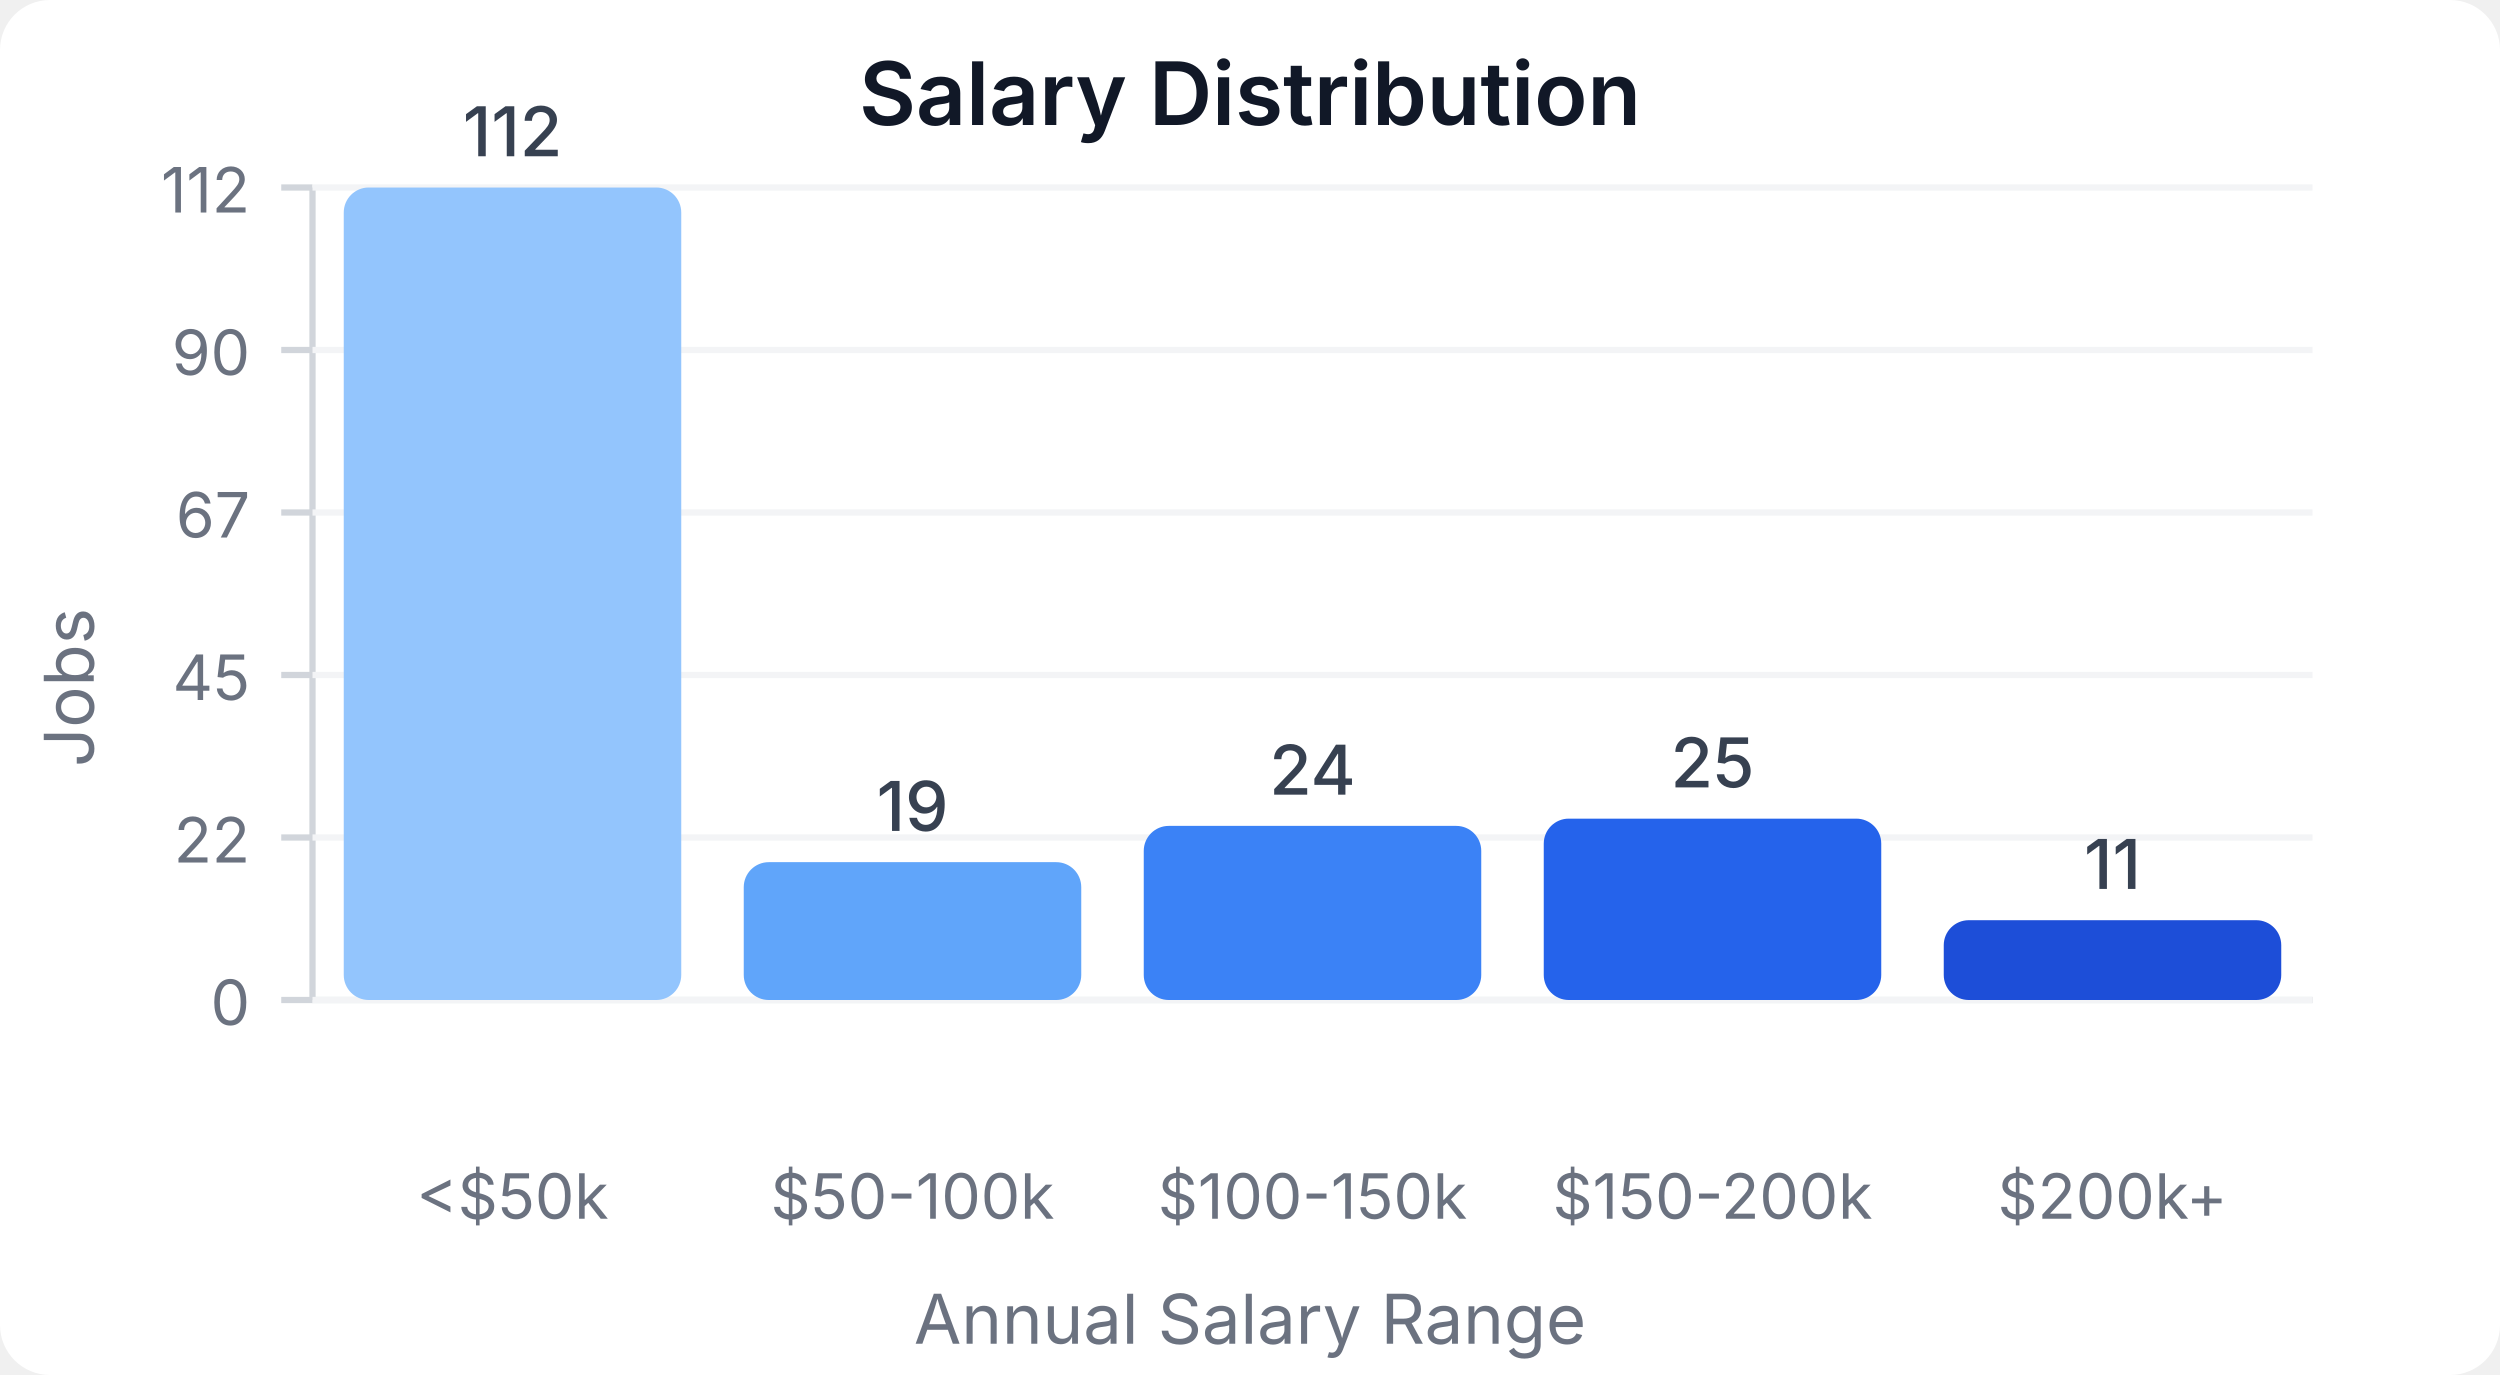
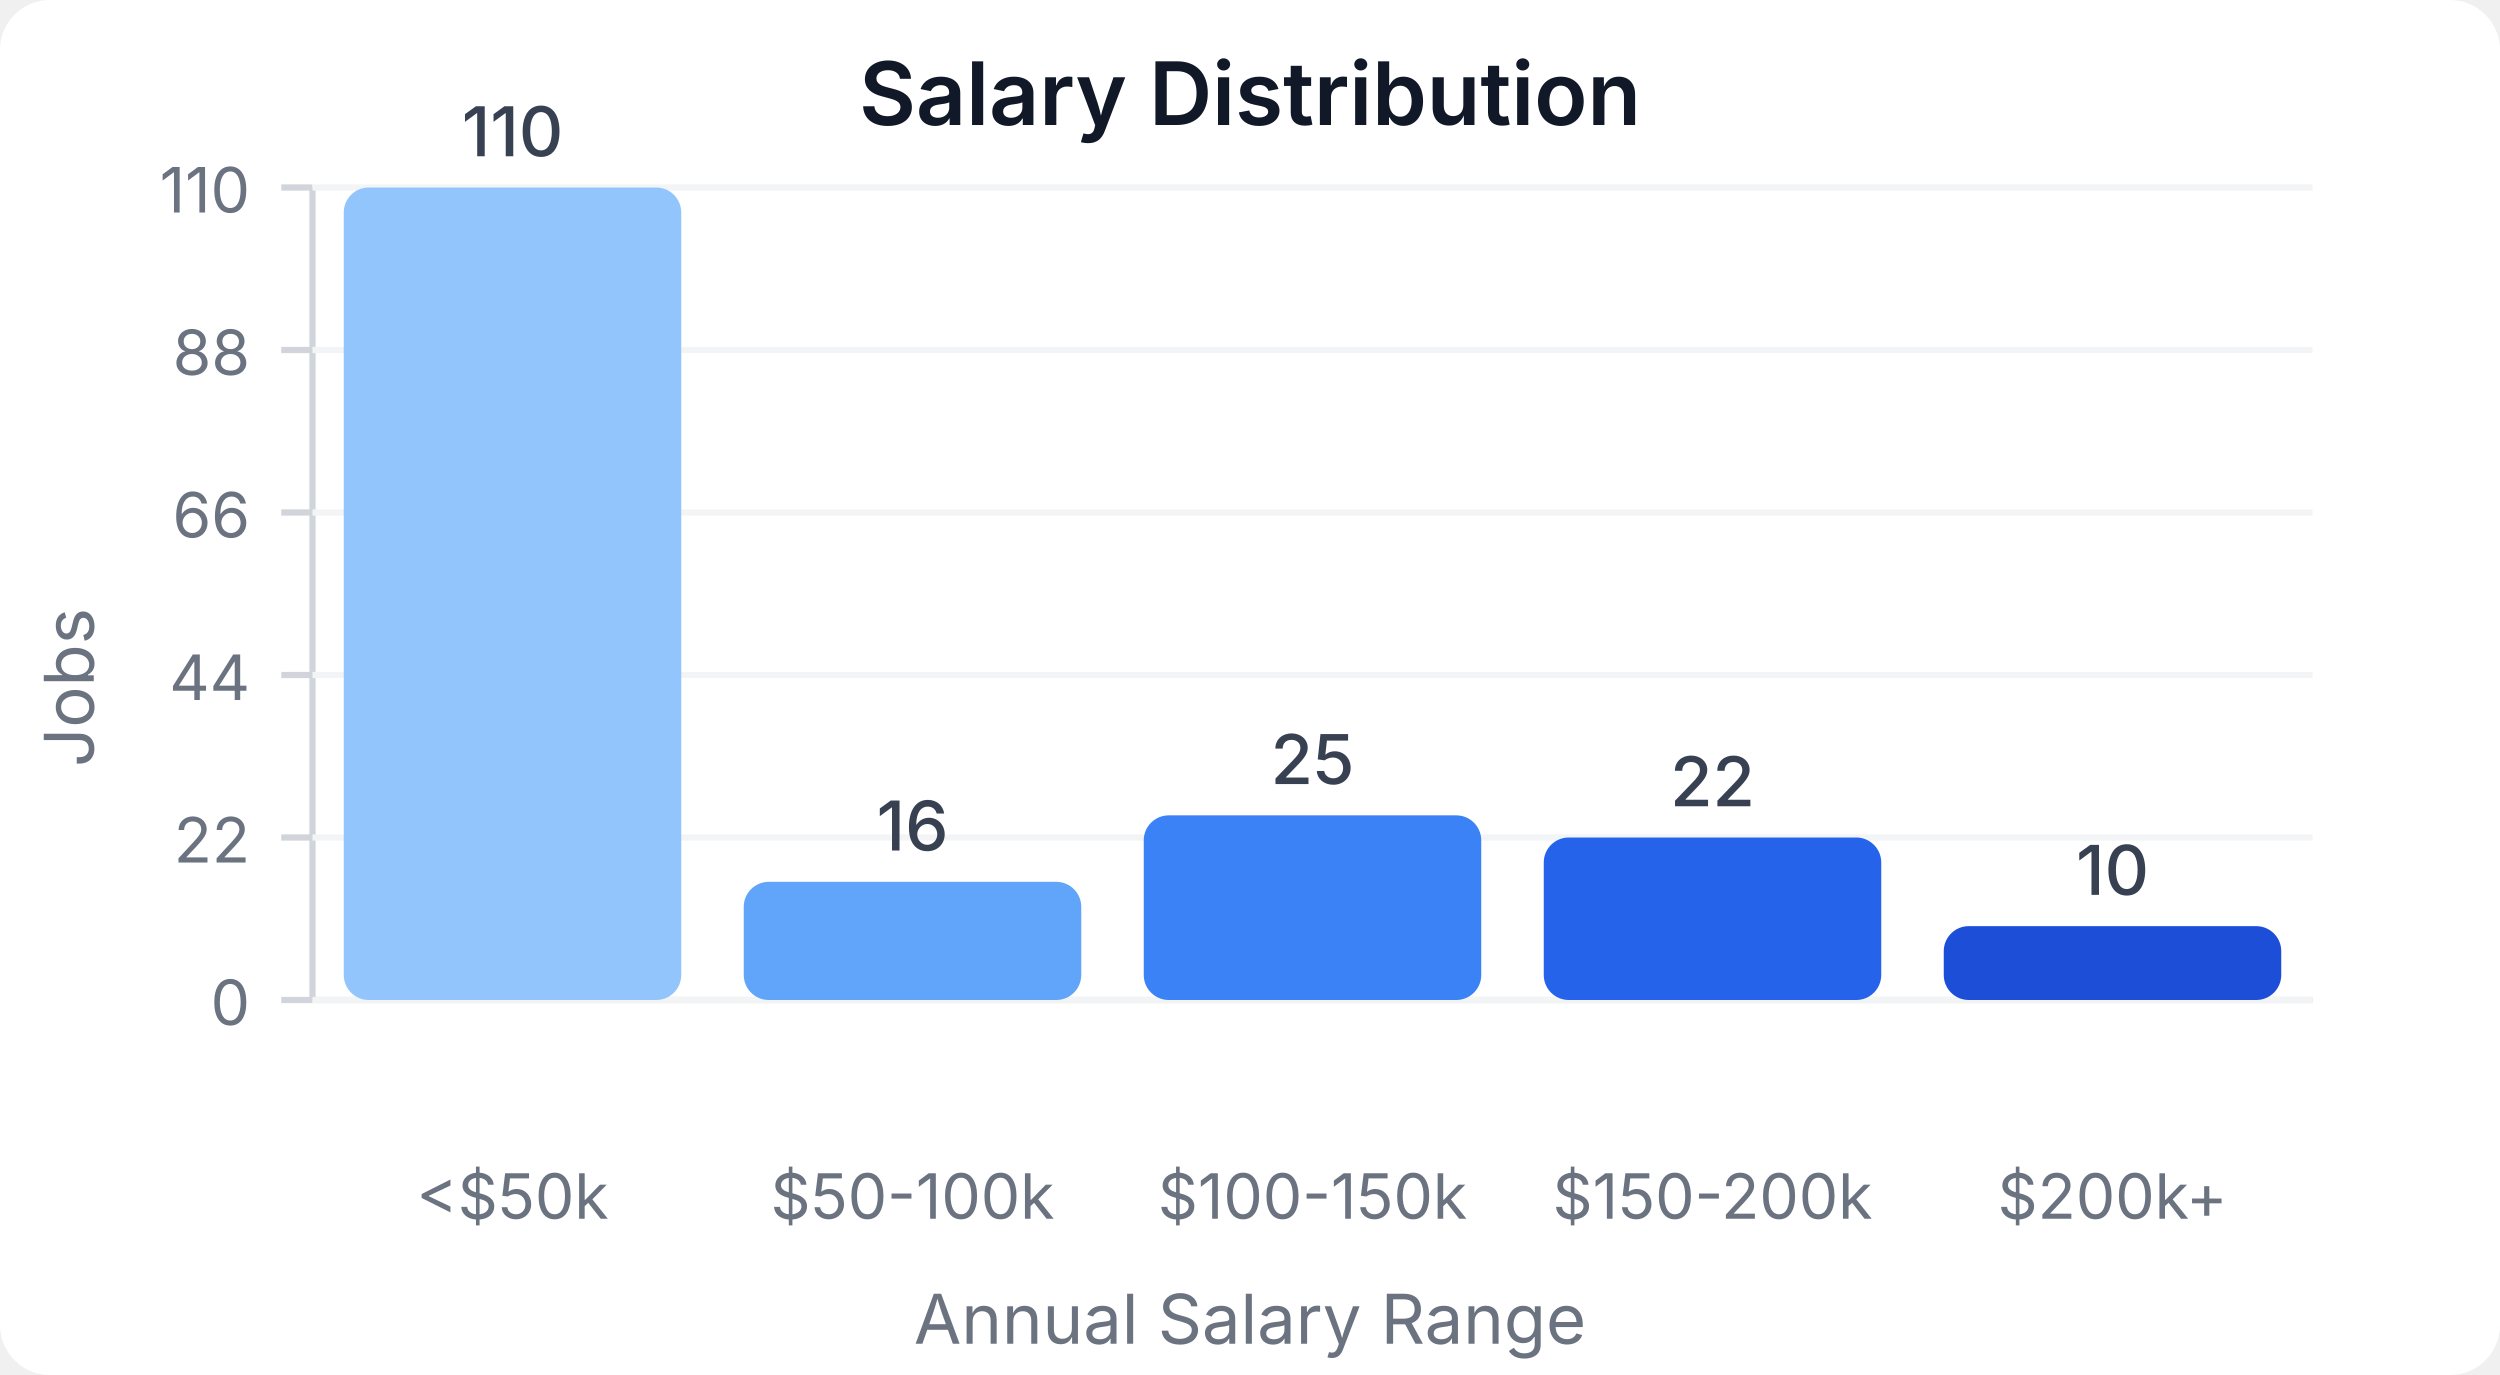
<svg xmlns="http://www.w3.org/2000/svg" width="400" height="220" viewBox="0 0 400 220">
  <style>
    text { font-family: system-ui, -apple-system, sans-serif; }
  </style>
  <rect width="400" height="220" fill="#ffffff" rx="8" />
  <text x="200" y="20" text-anchor="middle" font-size="14" font-weight="600" fill="#111827">Salary Distribution</text>
  <line x1="50" y1="30" x2="50" y2="160" stroke="#d1d5db" stroke-width="1" />
  <line x1="50" y1="160" x2="370" y2="160" stroke="#d1d5db" stroke-width="1" />
  <line x1="45" y1="160" x2="50" y2="160" stroke="#d1d5db" stroke-width="1" />
  <text x="40" y="164" text-anchor="end" font-size="10" fill="#6b7280">0</text>
  <line x1="50" y1="160" x2="370" y2="160" stroke="#f3f4f6" stroke-width="1" />
  <line x1="45" y1="134" x2="50" y2="134" stroke="#d1d5db" stroke-width="1" />
  <text x="40" y="138" text-anchor="end" font-size="10" fill="#6b7280">22</text>
  <line x1="50" y1="134" x2="370" y2="134" stroke="#f3f4f6" stroke-width="1" />
  <line x1="45" y1="108" x2="50" y2="108" stroke="#d1d5db" stroke-width="1" />
-   <text x="40" y="112" text-anchor="end" font-size="10" fill="#6b7280">45</text>
+   <text x="40" y="112" text-anchor="end" font-size="10" fill="#6b7280">44</text>
  <line x1="50" y1="108" x2="370" y2="108" stroke="#f3f4f6" stroke-width="1" />
  <line x1="45" y1="82" x2="50" y2="82" stroke="#d1d5db" stroke-width="1" />
-   <text x="40" y="86" text-anchor="end" font-size="10" fill="#6b7280">67</text>
+   <text x="40" y="86" text-anchor="end" font-size="10" fill="#6b7280">66</text>
  <line x1="50" y1="82" x2="370" y2="82" stroke="#f3f4f6" stroke-width="1" />
  <line x1="45" y1="56" x2="50" y2="56" stroke="#d1d5db" stroke-width="1" />
-   <text x="40" y="60" text-anchor="end" font-size="10" fill="#6b7280">90</text>
+   <text x="40" y="60" text-anchor="end" font-size="10" fill="#6b7280">88</text>
  <line x1="50" y1="56" x2="370" y2="56" stroke="#f3f4f6" stroke-width="1" />
  <line x1="45" y1="30" x2="50" y2="30" stroke="#d1d5db" stroke-width="1" />
-   <text x="40" y="34" text-anchor="end" font-size="10" fill="#6b7280">112</text>
+   <text x="40" y="34" text-anchor="end" font-size="10" fill="#6b7280">110</text>
  <line x1="50" y1="30" x2="370" y2="30" stroke="#f3f4f6" stroke-width="1" />
  <rect x="55" y="30" width="54" height="130" fill="#93c5fd" rx="4" />
-   <text x="82" y="25" text-anchor="middle" font-size="11" fill="#374151" font-weight="500">112</text>
+   <text x="82" y="25" text-anchor="middle" font-size="11" fill="#374151" font-weight="500">110</text>
  <text x="82" y="195" text-anchor="middle" font-size="10" fill="#6b7280">&lt;$50k</text>
-   <rect x="119" y="137.946" width="54" height="22.054" fill="#60a5fa" rx="4" />
-   <text x="146" y="132.946" text-anchor="middle" font-size="11" fill="#374151" font-weight="500">19</text>
+   <rect x="119" y="141.091" width="54" height="18.909" fill="#60a5fa" rx="4" />
+   <text x="146" y="136.091" text-anchor="middle" font-size="11" fill="#374151" font-weight="500">16</text>
  <text x="146" y="195" text-anchor="middle" font-size="10" fill="#6b7280">$50-100k</text>
-   <rect x="183" y="132.143" width="54" height="27.857" fill="#3b82f6" rx="4" />
-   <text x="210" y="127.143" text-anchor="middle" font-size="11" fill="#374151" font-weight="500">24</text>
+   <rect x="183" y="130.455" width="54" height="29.545" fill="#3b82f6" rx="4" />
+   <text x="210" y="125.455" text-anchor="middle" font-size="11" fill="#374151" font-weight="500">25</text>
  <text x="210" y="195" text-anchor="middle" font-size="10" fill="#6b7280">$100-150k</text>
-   <rect x="247" y="130.982" width="54" height="29.018" fill="#2563eb" rx="4" />
-   <text x="274" y="125.982" text-anchor="middle" font-size="11" fill="#374151" font-weight="500">25</text>
+   <rect x="247" y="134" width="54" height="26" fill="#2563eb" rx="4" />
+   <text x="274" y="129" text-anchor="middle" font-size="11" fill="#374151" font-weight="500">22</text>
  <text x="274" y="195" text-anchor="middle" font-size="10" fill="#6b7280">$150-200k</text>
-   <rect x="311" y="147.232" width="54" height="12.768" fill="#1d4ed8" rx="4" />
-   <text x="338" y="142.232" text-anchor="middle" font-size="11" fill="#374151" font-weight="500">11</text>
+   <rect x="311" y="148.182" width="54" height="11.818" fill="#1d4ed8" rx="4" />
+   <text x="338" y="143.182" text-anchor="middle" font-size="11" fill="#374151" font-weight="500">10</text>
  <text x="338" y="195" text-anchor="middle" font-size="10" fill="#6b7280">$200k+</text>
  <text x="15" y="110" text-anchor="middle" font-size="11" fill="#6b7280" transform="rotate(-90, 15, 110)">Jobs</text>
  <text x="200" y="215" text-anchor="middle" font-size="11" fill="#6b7280">Annual Salary Range</text>
</svg>
